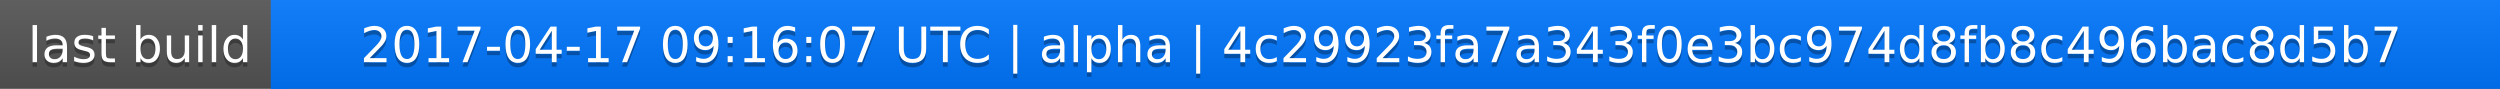
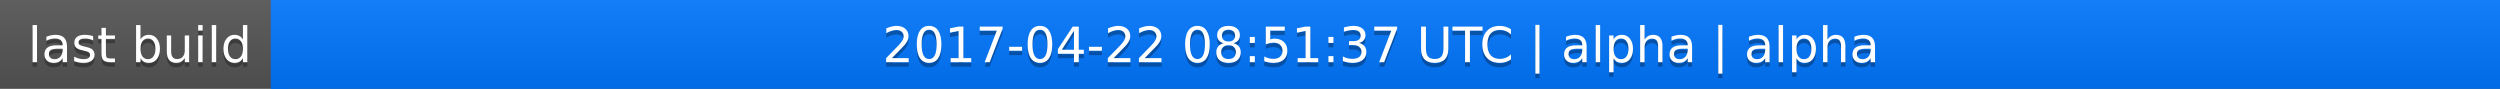
<svg xmlns="http://www.w3.org/2000/svg" width="563" height="20">
  <linearGradient id="a" x2="0" y2="100%">
    <stop offset="0" stop-color="#bbb" stop-opacity=".1" />
    <stop offset="1" stop-opacity=".1" />
  </linearGradient>
  <rect rx="0" width="563" height="20" fill="#555" />
  <rect rx="0" x="61" width="502" height="20" fill="#07f" />
  <path fill="#07f" d="M61 0h4v20h-4z" />
  <rect rx="0" width="563" height="20" fill="url(#a)" />
  <g fill="#fff" text-anchor="middle" font-family="DejaVu Sans,Verdana,Geneva,sans-serif" font-size="11">
    <text x="31.5" y="15" fill="#010101" fill-opacity=".3">last build</text>
    <text x="31.5" y="14">last build</text>
-     <text x="311" y="15" fill="#010101" fill-opacity=".3">2017-04-17 09:16:07 UTC | alpha | 4c29923fa7a343f0e3bc974d8fb8c496bac8d5b7</text>
-     <text x="311" y="14">2017-04-17 09:16:07 UTC | alpha | 4c29923fa7a343f0e3bc974d8fb8c496bac8d5b7</text>
+     <text x="311" y="15" fill="#010101" fill-opacity=".3">2017-04-22 08:51:37 UTC | alpha | alpha</text>
+     <text x="311" y="14">2017-04-22 08:51:37 UTC | alpha | alpha</text>
  </g>
</svg>
